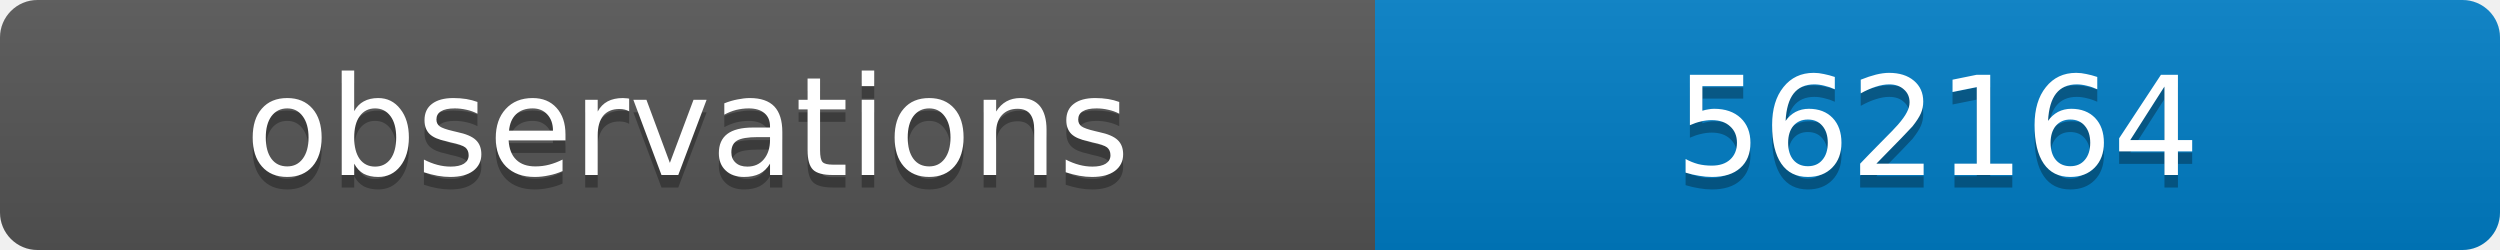
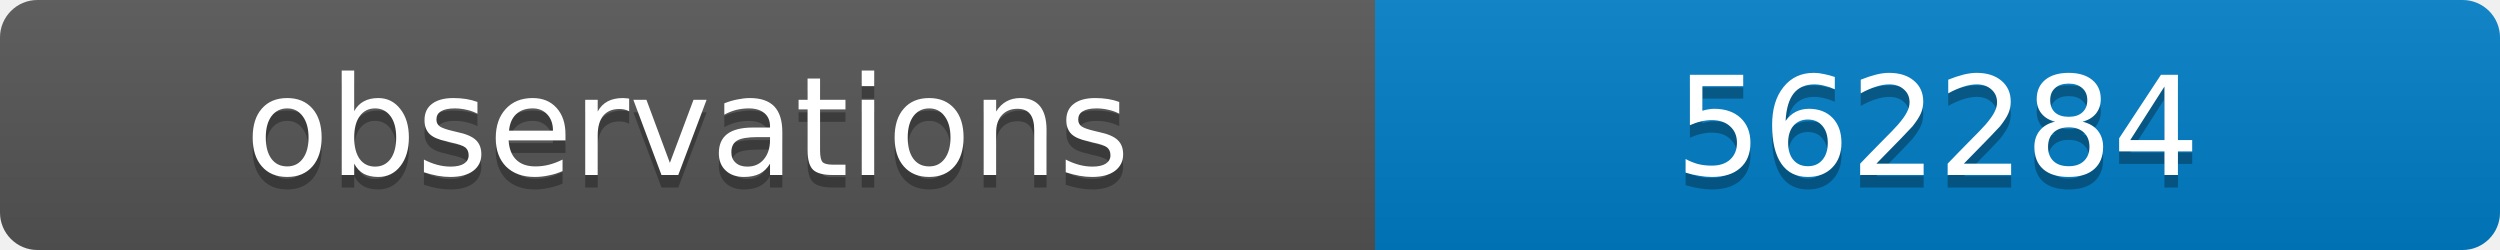
<svg xmlns="http://www.w3.org/2000/svg" width="200" height="20">
  <linearGradient id="b" x2="0" y2="100%">
    <stop offset="0" stop-color="#bbb" stop-opacity=".1" />
    <stop offset="1" stop-opacity=".1" />
  </linearGradient>
  <clipPath id="a">
    <rect width="200" height="20" rx="3" fill="#fff" />
  </clipPath>
  <g clip-path="url(#a)">
    <path fill="#555" d="M0 0h110v20H0z" />
    <path fill="#007ec6" d="M110 0h90v20H110z" />
    <path fill="url(#b)" d="M0 0h200v20H0z" />
  </g>
  <g fill="#fff" text-anchor="middle" font-family="DejaVu Sans,Verdana,Geneva,sans-serif" font-size="11">
    <text x="55" y="15" fill="#010101" fill-opacity=".3">observations</text>
    <text x="55" y="14">observations</text>
-     <text x="155" y="15" fill="#010101" fill-opacity=".3">562164</text>
-     <text x="155" y="14">562164</text>
+     <text x="155" y="15" fill="#010101" fill-opacity=".3">562284</text>
+     <text x="155" y="14">562284</text>
  </g>
</svg>
